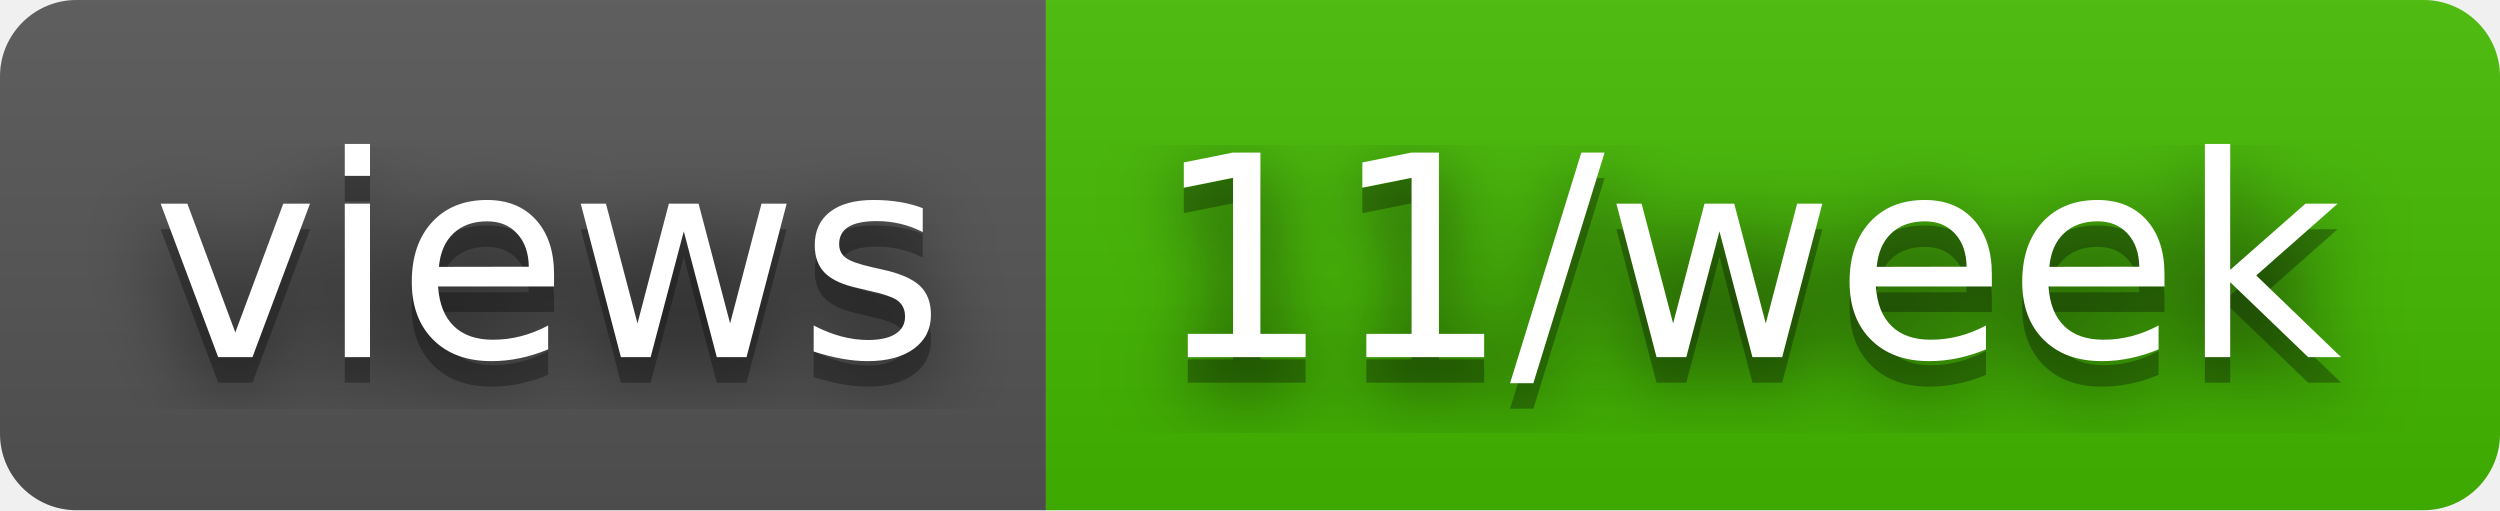
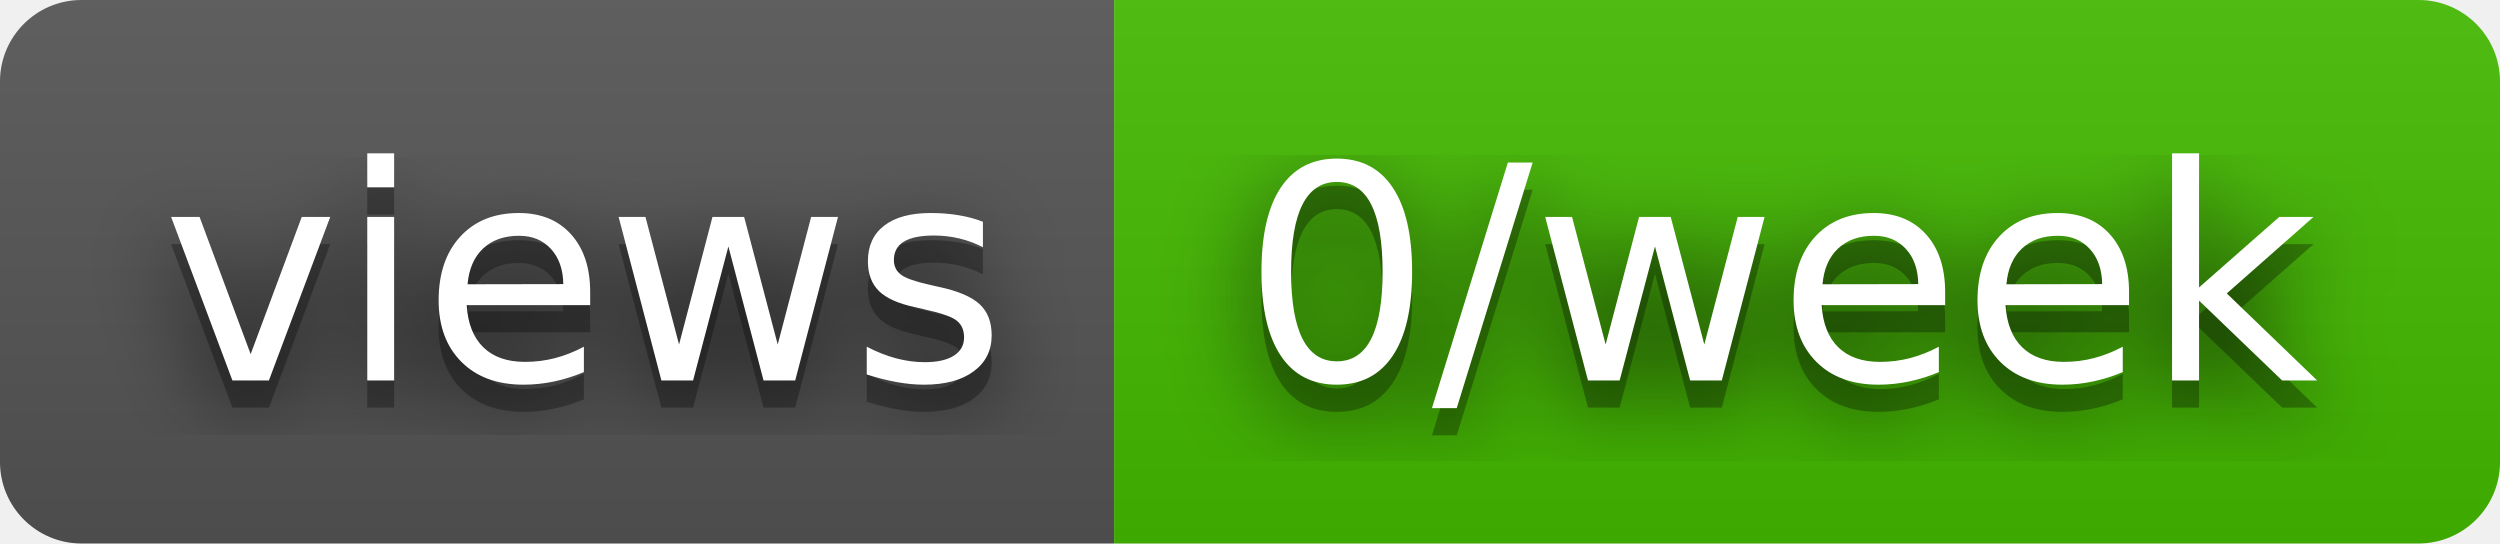
- <svg xmlns="http://www.w3.org/2000/svg" width="98" height="20" role="img" aria-label="views: 11/week">
+ <svg xmlns="http://www.w3.org/2000/svg" width="92" height="20" role="img" aria-label="views: 0/week">
  <filter id="blur">
    <feGaussianBlur stdDeviation="16" />
  </filter>
  <linearGradient id="s" x2="0" y2="100%">
    <stop offset="0" stop-color="#bbb" stop-opacity=".1" />
    <stop offset="1" stop-opacity=".1" />
  </linearGradient>
  <clipPath id="r">
-     <rect width="98" height="20" rx="3" />
+     <rect width="92" height="20" rx="3" />
  </clipPath>
  <g clip-path="url(#r)">
    <rect width="41" height="20" fill="#555" />
-     <rect x="41" width="57" height="20" fill="#4b0" />
-     <rect width="98" height="20" fill="url(#s)" />
+     <rect x="41" width="51" height="20" fill="#4b0" />
+     <rect width="92" height="20" fill="url(#s)" />
  </g>
  <g fill="#fff" text-anchor="middle" font-family="Verdana,Geneva,DejaVu Sans,sans-serif" text-rendering="geometricPrecision" font-size="110">
    <g transform="scale(.1)">
      <g aria-hidden="true" fill="#010101">
        <text x="215" y="150" fill-opacity=".8" filter="url(#blur)" textLength="310">views</text>
        <text x="215" y="150" fill-opacity=".3" textLength="310">views</text>
      </g>
      <text x="215" y="140" textLength="310">views</text>
    </g>
    <g transform="scale(.1)">
      <g aria-hidden="true" fill="#010101">
-         <text x="685" y="150" fill-opacity=".8" filter="url(#blur)" textLength="470">11/week</text>
-         <text x="685" y="150" fill-opacity=".3" textLength="470">11/week</text>
+         <text x="655" y="150" fill-opacity=".8" filter="url(#blur)" textLength="410">0/week</text>
+         <text x="655" y="150" fill-opacity=".3" textLength="410">0/week</text>
      </g>
-       <text x="685" y="140" textLength="470">11/week</text>
+       <text x="655" y="140" textLength="410">0/week</text>
    </g>
  </g>
</svg>
